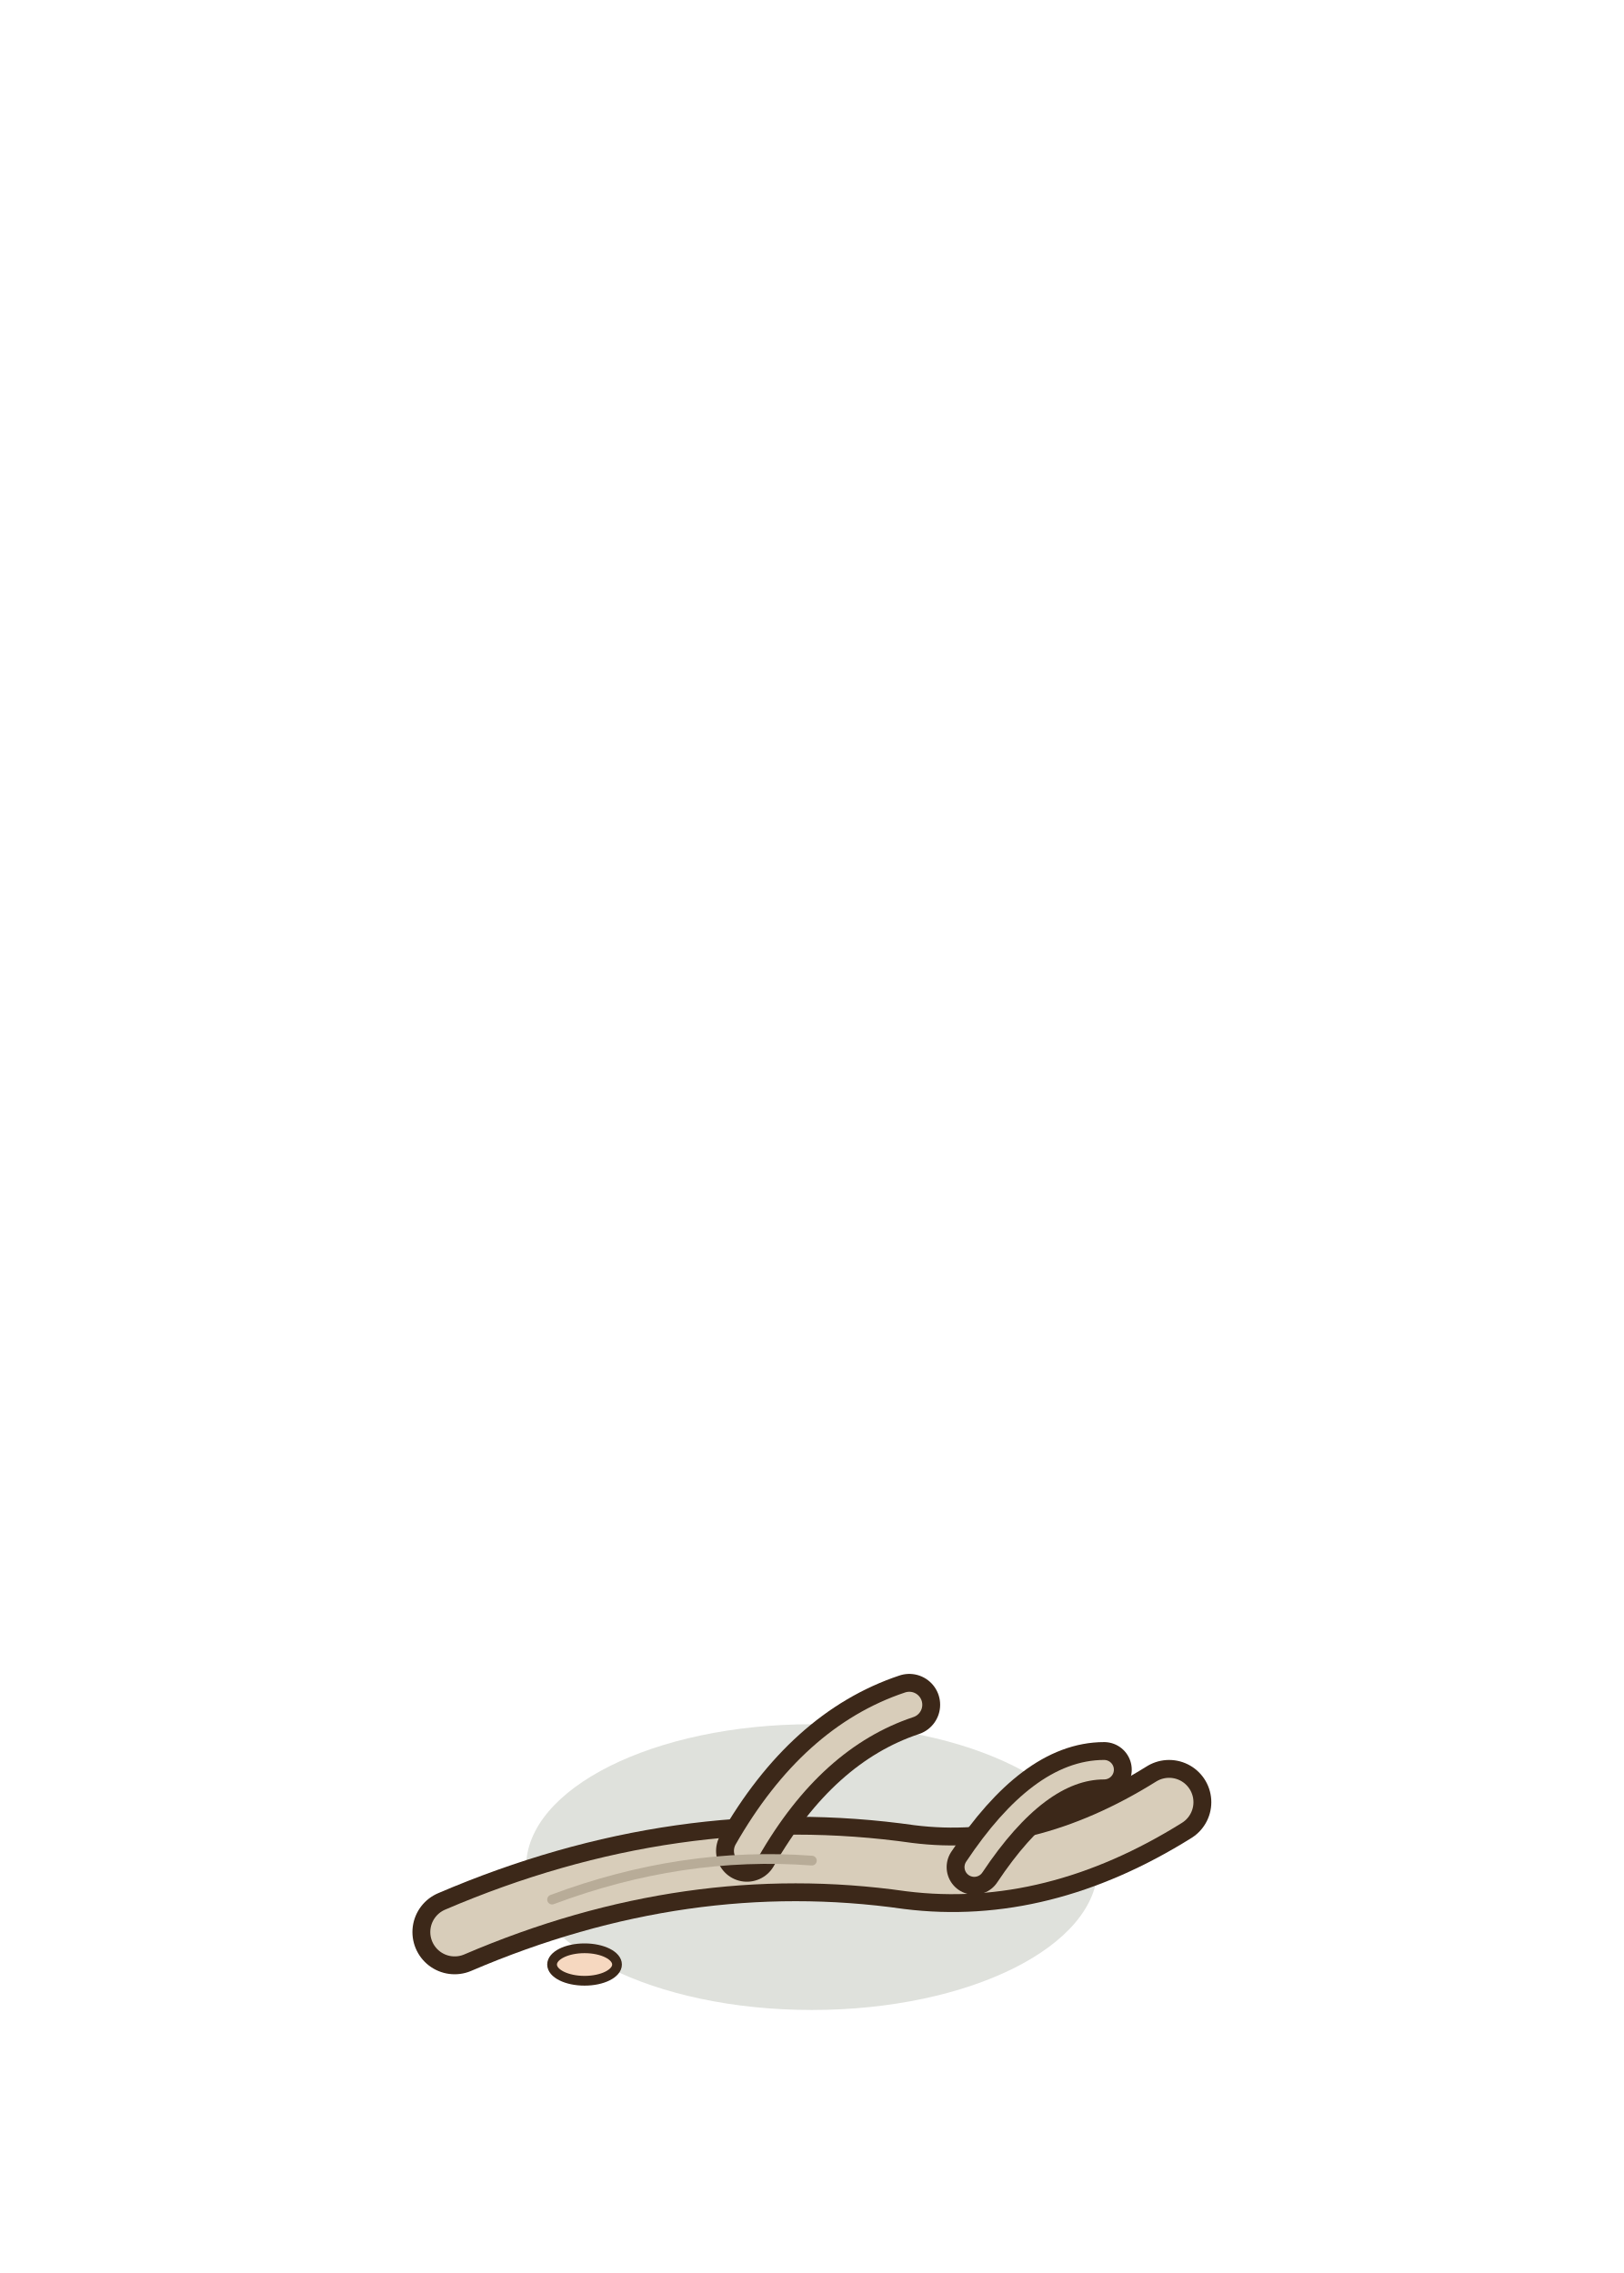
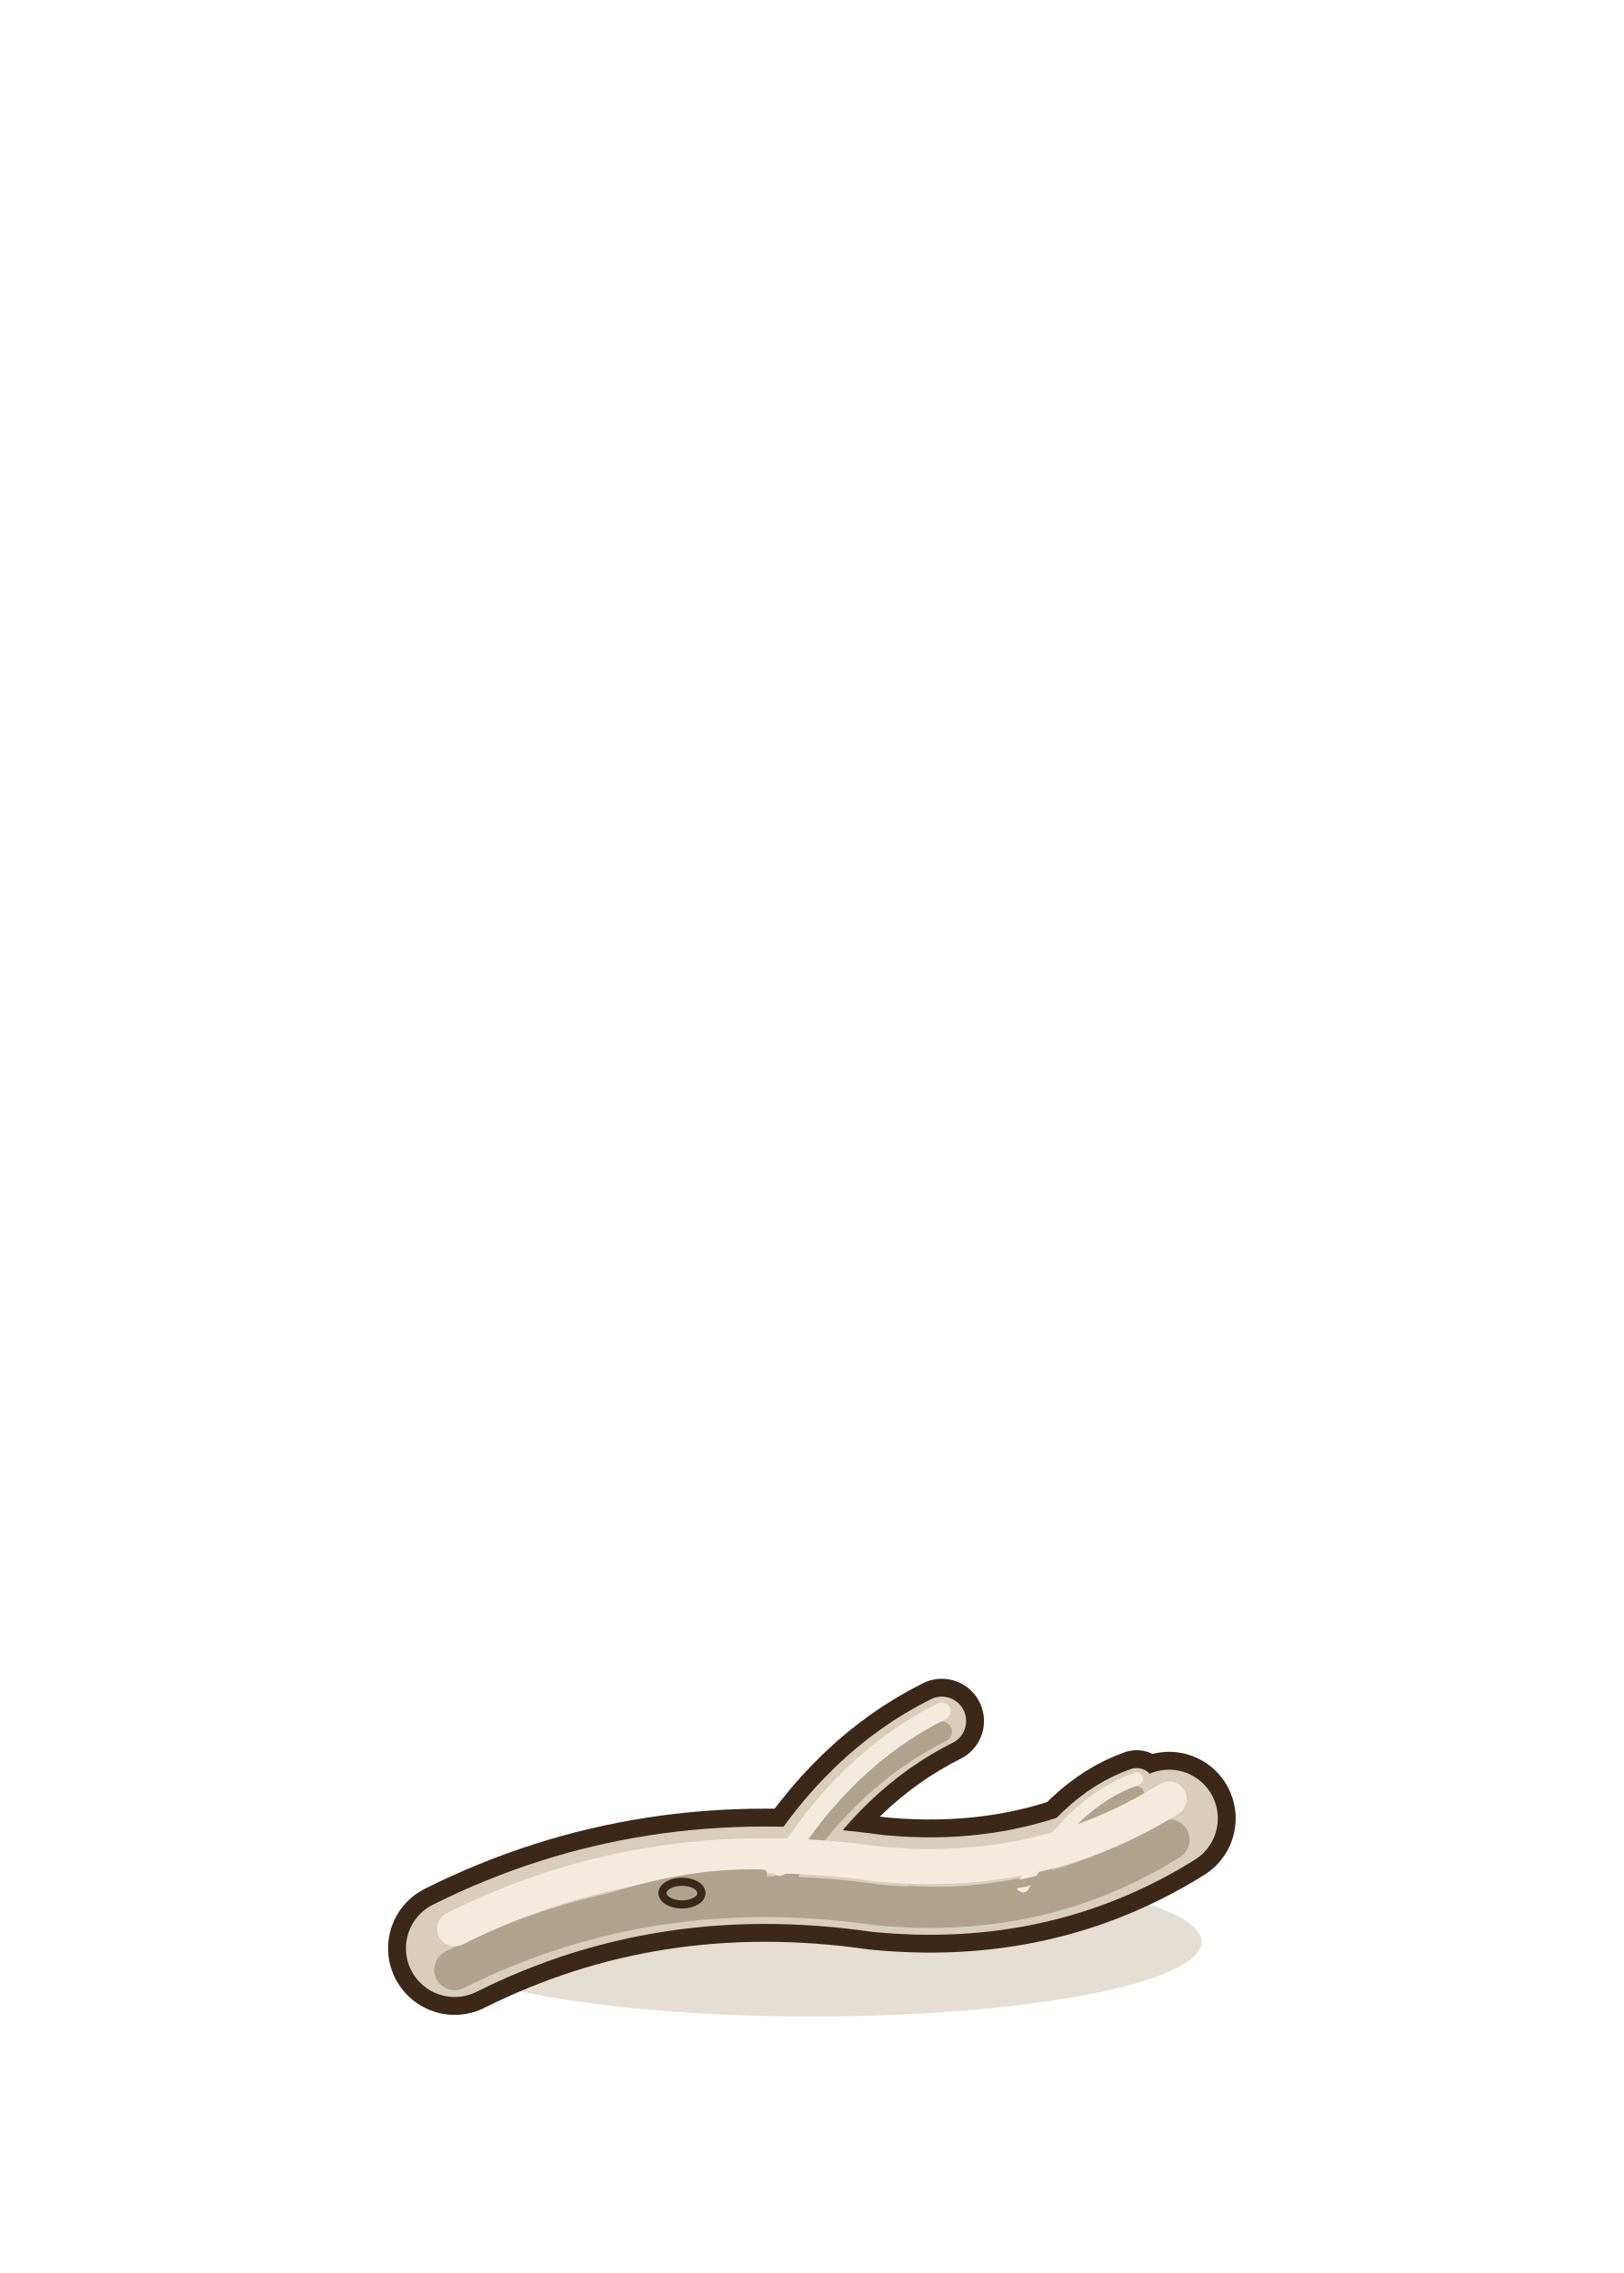
<svg xmlns="http://www.w3.org/2000/svg" width="100" height="140" viewBox="-50 -115 100 140">
-   <ellipse cx="0" cy="0" rx="17.6" ry="8.8" fill="rgba(40,55,20,0.15)" stroke="none" />
-   <path d="M-22,4 Q-8,-2 6,0 Q14,1 22,-4" fill="none" stroke="#3C2819" stroke-width="5.2" stroke-linecap="round" stroke-linejoin="round" />
-   <path d="M-22,4 Q-8,-2 6,0 Q14,1 22,-4" fill="none" stroke="#D8CDBA" stroke-width="3" stroke-linecap="round" stroke-linejoin="round" />
-   <path d="M-4,-1 Q0,-8 6,-10" fill="none" stroke="#3C2819" stroke-width="3.8" stroke-linecap="round" stroke-linejoin="round" />
-   <path d="M-4,-1 Q0,-8 6,-10" fill="none" stroke="#D8CDBA" stroke-width="1.6" stroke-linecap="round" stroke-linejoin="round" />
-   <path d="M10,0 Q14,-6 18,-6" fill="none" stroke="#3C2819" stroke-width="3.4" stroke-linecap="round" stroke-linejoin="round" />
-   <path d="M10,0 Q14,-6 18,-6" fill="none" stroke="#D8CDBA" stroke-width="1.2" stroke-linecap="round" stroke-linejoin="round" />
-   <path d="M-16,2 Q-8,-1 0,-0.4" fill="none" stroke="#B8AC98" stroke-width="0.6" stroke-linecap="round" stroke-linejoin="round" />
-   <ellipse cx="-14" cy="6" rx="2" ry="1" fill="#F6D8C0" stroke="#3C2819" stroke-width="0.6" stroke-linejoin="round" stroke-linecap="round" />
+   <ellipse cx="0" cy="4.6" rx="24" ry="4.6" fill="rgba(120,90,40,0.2)" stroke="none" />
+   <path d="M-22,5 Q-10,-1 4,1 Q14,2 22,-3" stroke="#3C2819" stroke-width="8.2" fill="none" stroke-linecap="round" stroke-linejoin="round" />
+   <path d="M-2,0.6 Q2,-6 8,-9" stroke="#3C2819" stroke-width="5.2" fill="none" stroke-linecap="round" stroke-linejoin="round" />
+   <path d="M13,1.6 Q16,-3.6 20,-5" stroke="#3C2819" stroke-width="4.4" fill="none" stroke-linecap="round" stroke-linejoin="round" />
+   <path d="M-22,5 Q-10,-1 4,1 Q14,2 22,-3" stroke="#D9CEBB" stroke-width="6" fill="none" stroke-linecap="round" stroke-linejoin="round" />
+   <path d="M-2,0.6 Q2,-6 8,-9" stroke="#D9CEBB" stroke-width="3" fill="none" stroke-linecap="round" stroke-linejoin="round" />
+   <path d="M13,1.6 Q16,-3.6 20,-5" stroke="#D9CEBB" stroke-width="2.2" fill="none" stroke-linecap="round" stroke-linejoin="round" />
+   <path d="M-22,5 Q-10,-1 4,1 Q14,2 22,-3" stroke="#B0A38D" stroke-width="2.52" fill="none" stroke-linecap="round" stroke-linejoin="round" transform="translate(0 1.32)" />
+   <path d="M-2,0.6 Q2,-6 8,-9" stroke="#B0A38D" stroke-width="1.26" fill="none" stroke-linecap="round" stroke-linejoin="round" transform="translate(0 0.66)" />
+   <path d="M13,1.6 Q16,-3.6 20,-5" stroke="#B0A38D" stroke-width="0.92" fill="none" stroke-linecap="round" stroke-linejoin="round" transform="translate(0 0.48)" />
+   <path d="M-22,5 Q-10,-1 4,1 Q14,2 22,-3" stroke="#F3ECDE" stroke-width="2.16" fill="none" stroke-linecap="round" stroke-linejoin="round" transform="translate(0 -1.2)" />
+   <path d="M-2,0.6 Q2,-6 8,-9" stroke="#F3ECDE" stroke-width="1.08" fill="none" stroke-linecap="round" stroke-linejoin="round" transform="translate(0 -0.6)" />
+   <path d="M13,1.6 Q16,-3.6 20,-5" stroke="#F3ECDE" stroke-width="0.79" fill="none" stroke-linecap="round" stroke-linejoin="round" transform="translate(0 -0.44)" />
+   <path d="M-16,3.2 Q-9,0.2 -3,0.4 M6,1.4 Q12,1.8 17,-0.2" stroke="#B0A38D" stroke-width="0.5" fill="none" stroke-linecap="round" stroke-linejoin="round" />
+   <ellipse cx="-8" cy="1.6" rx="1.2" ry="0.7" fill="#B0A38D" stroke="#3C2819" stroke-width="0.5" stroke-linejoin="round" stroke-linecap="round" />
</svg>
